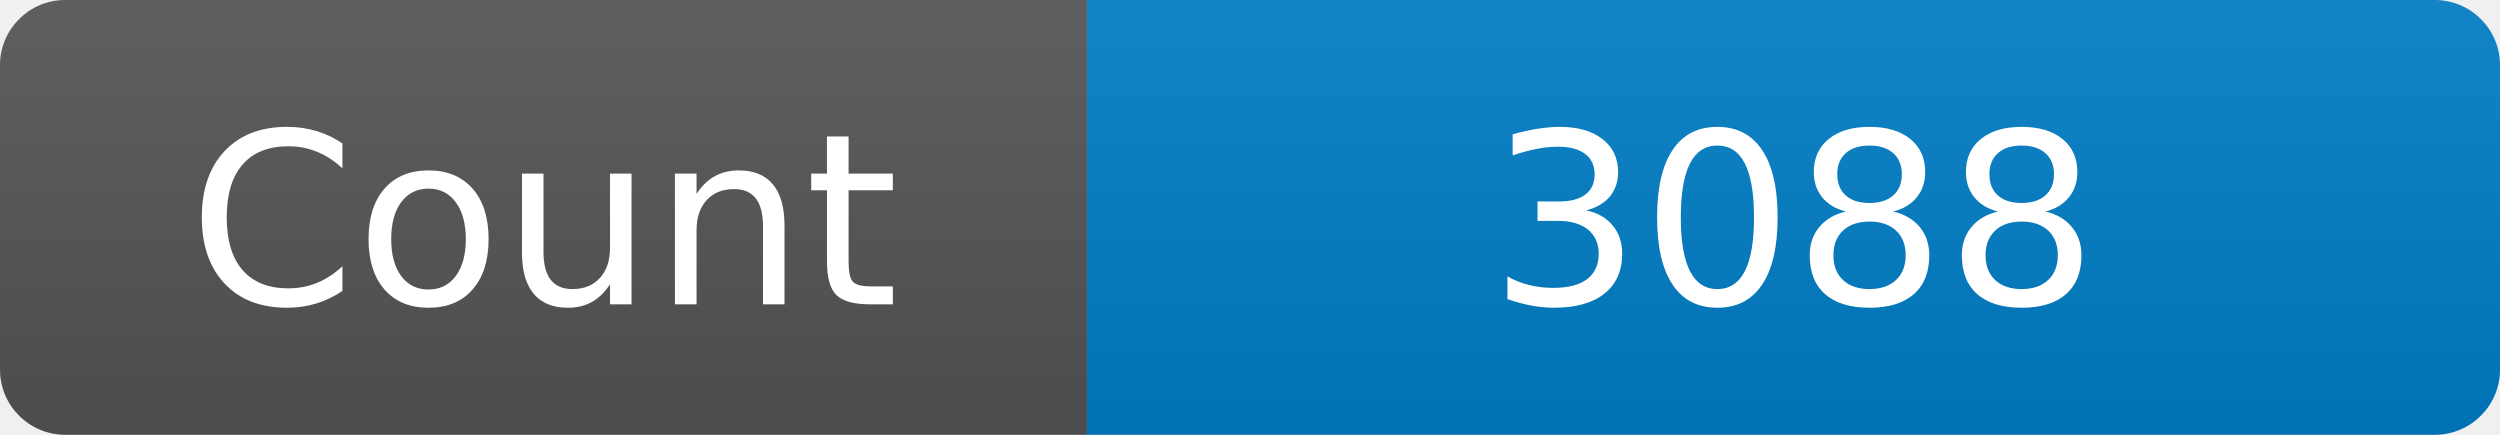
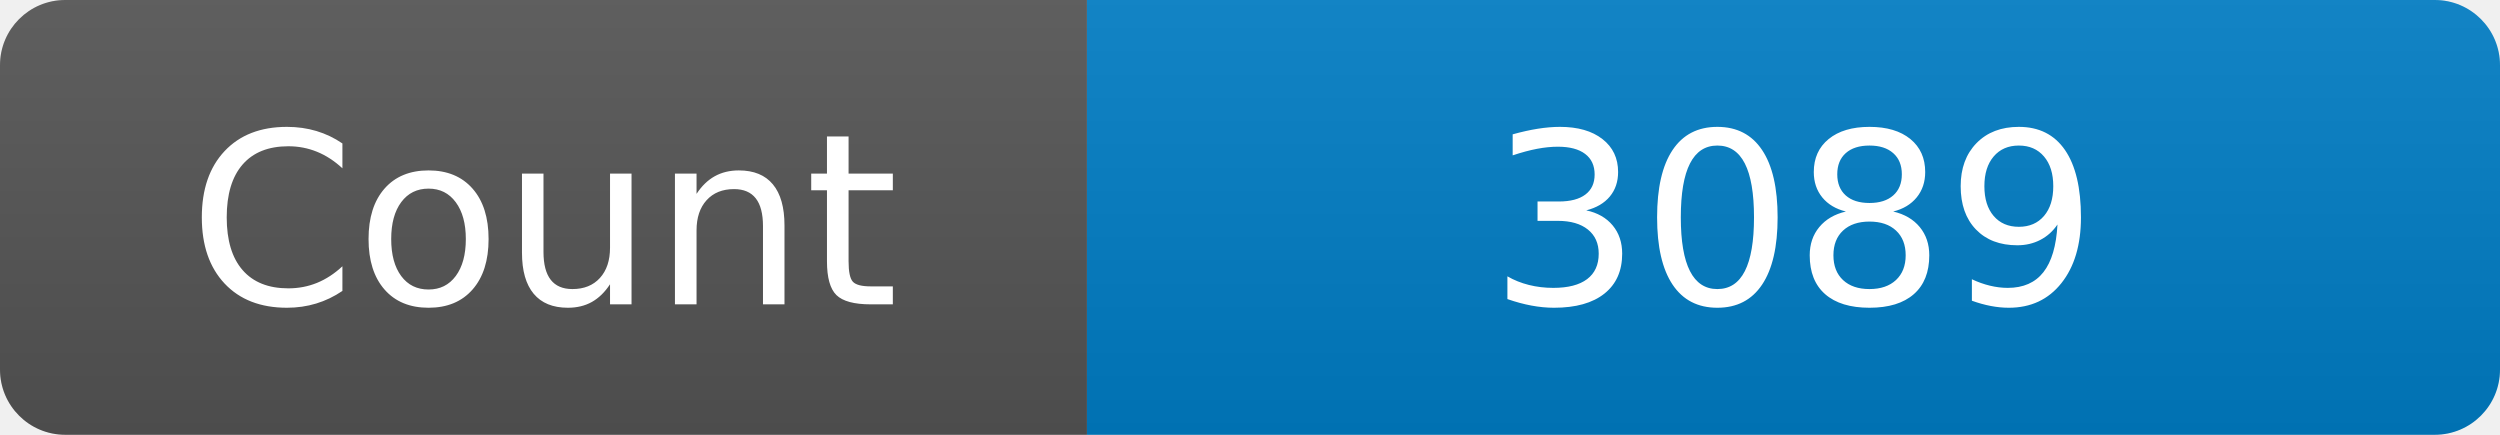
<svg xmlns="http://www.w3.org/2000/svg" width="115" height="20" role="img" aria-label="Maintained?: yes">
  <linearGradient id="s" x2="0" y2="100%">
    <stop offset="0" stop-color="#bbb" stop-opacity=".1" />
    <stop offset="1" stop-opacity=".1" />
  </linearGradient>
  <clipPath id="r">
    <rect width="115" height="20" rx="3" fill="#fff" />
  </clipPath>
  <g clip-path="url(#r)">
    <rect width="50" height="20" fill="#555" />
    <rect x="50" width="160" height="20" fill="#007ec6" />
    <rect width="115" height="20" fill="url(#s)" />
  </g>
  <g fill="#fff" text-anchor="middle" font-family="Verdana,Geneva,DejaVu Sans,sans-serif" font-size="110">
    <text x="250" y="140" transform="scale(.1)" fill="#fff">Count</text>
-     <text x="825" y="140" transform="scale(.1)" fill="#fff">3088</text>
+     <text x="825" y="140" transform="scale(.1)" fill="#fff">3089</text>
  </g>
</svg>
